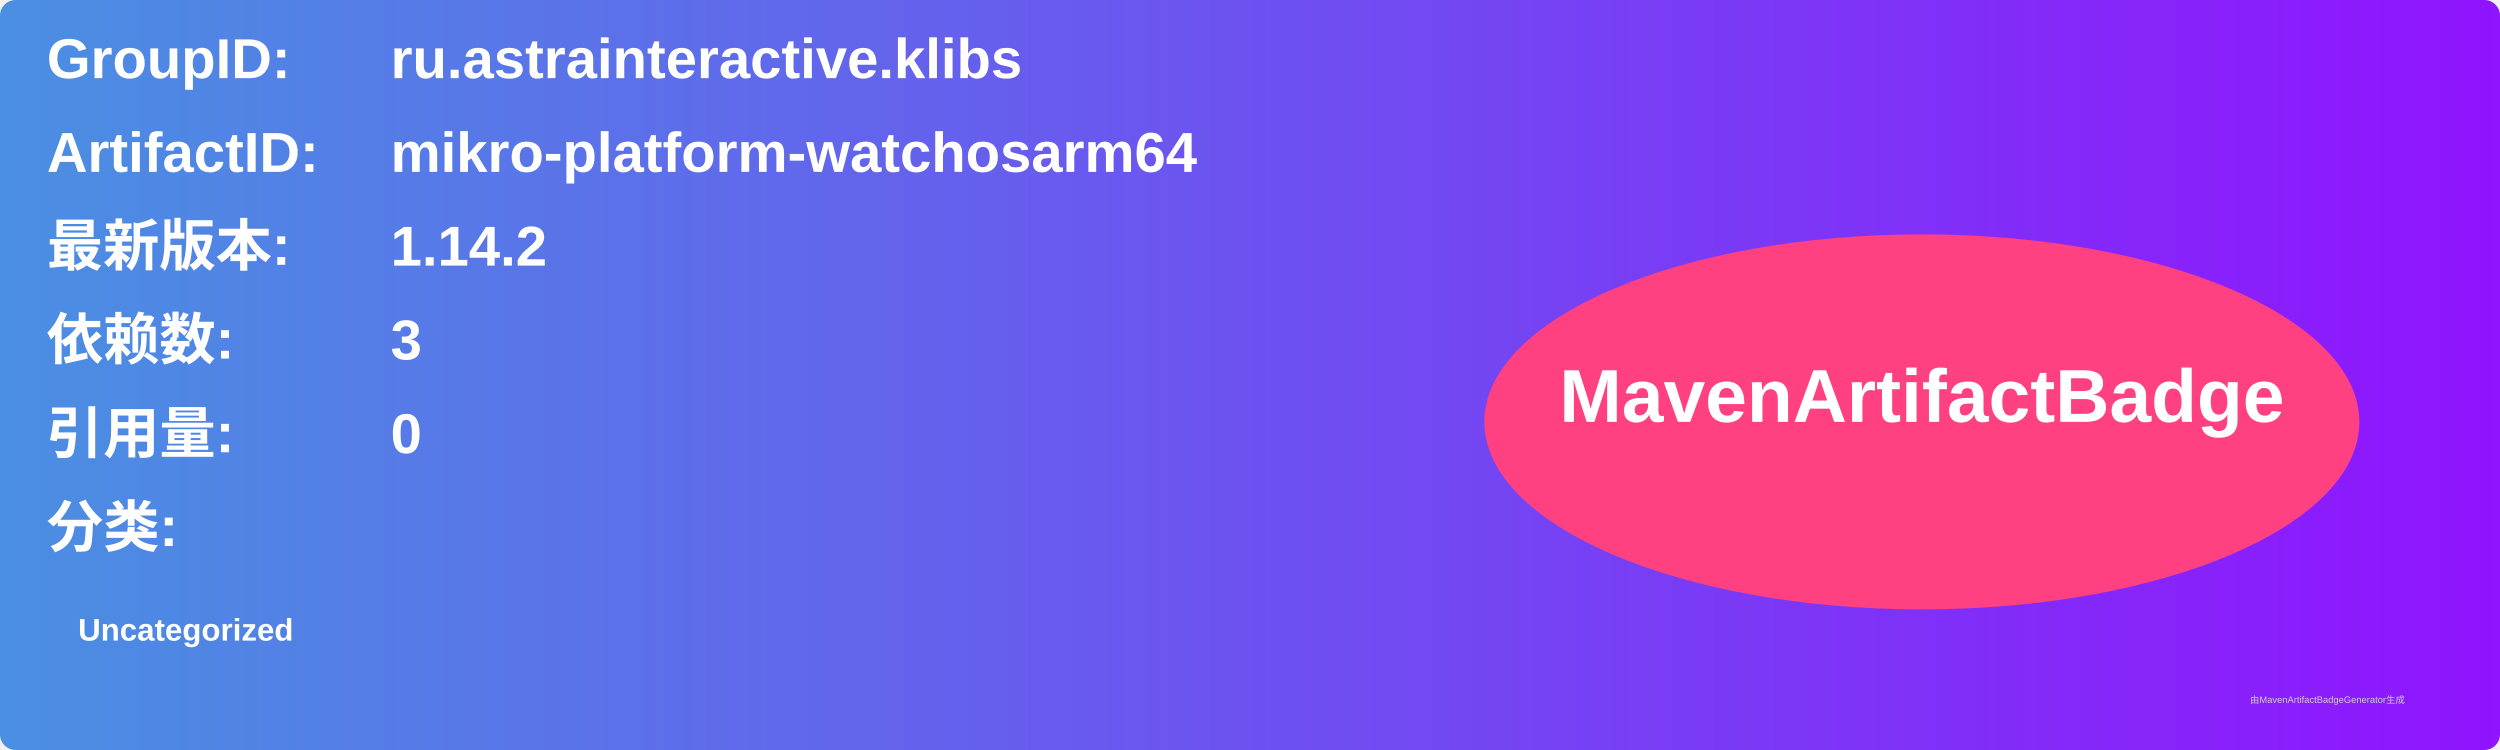
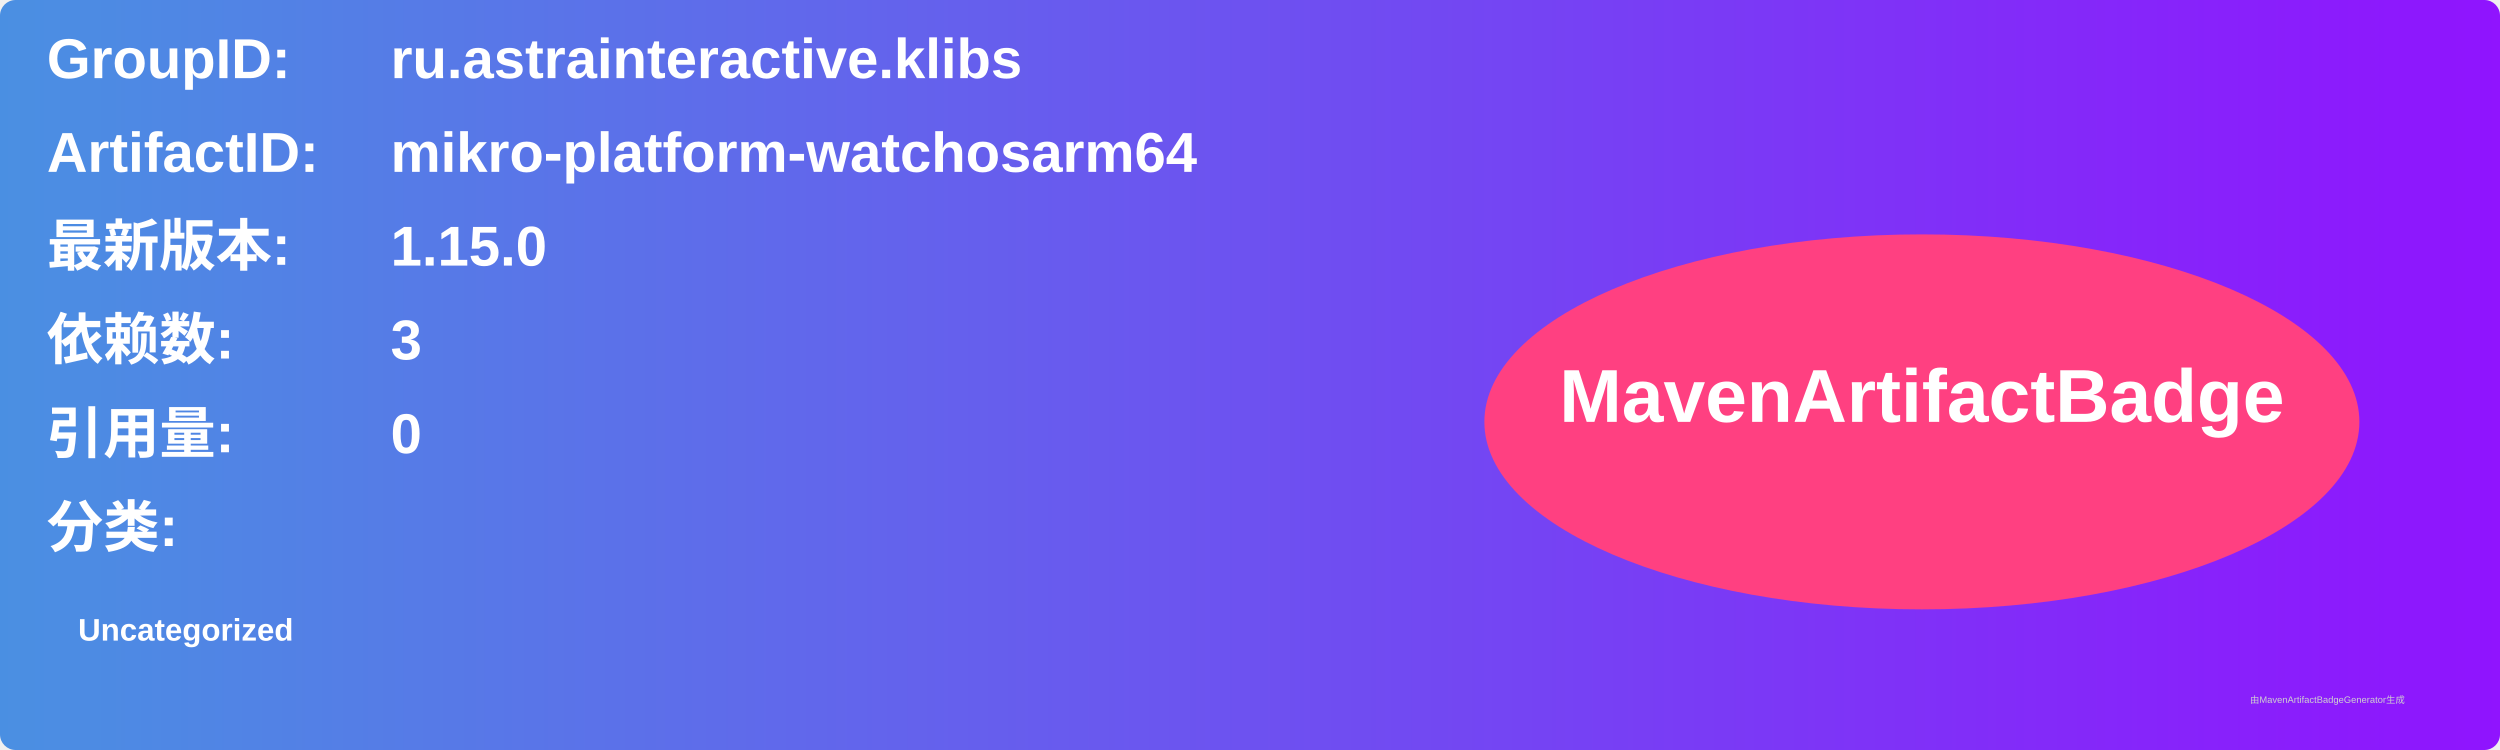
<svg xmlns="http://www.w3.org/2000/svg" width="800" height="240" viewBox="0 0 800 240">
  <linearGradient id="grad" x1="0%" y1="0%" x2="100%" y2="0%">
    <stop offset="0%" stop-color="#4a90e2" />
    <stop offset="100%" stop-color="#9013fe" />
  </linearGradient>
  <rect width="100%" height="100%" rx="5" ry="5" fill="url(#grad)" />
  <g transform="translate(15, 15)">
    <text x="0" y="10" font-family="Arial" font-size="18" fill="white" font-weight="bold" width="260">GroupID:</text>
    <text x="110" y="10" font-family="Arial" font-size="18" fill="white" font-weight="bold" width="460">ru.astrainteractive.klibs</text>
    <text x="0" y="40" font-family="Arial" font-size="18" fill="white" font-weight="bold" width="260">ArtifactID:</text>
    <text x="110" y="40" font-family="Arial" font-size="18" fill="white" font-weight="bold" width="460">mikro-platform-watchosarm64</text>
    <text x="0" y="70" font-family="Arial" font-size="18" fill="white" font-weight="bold">最新版本:</text>
    <text x="110" y="70" font-family="Arial" font-size="18" fill="white" font-weight="bold">
-       <tspan font-weight="bold">1.14.2</tspan>
+       <tspan font-weight="bold">1.15.0</tspan>
    </text>
    <text x="0" y="100" font-family="Arial" font-size="18" fill="white" font-weight="bold">依赖数: </text>
    <text x="110" y="100" font-family="Arial" font-size="18" fill="white">
      <tspan font-weight="bold">3</tspan>
    </text>
    <text x="0" y="130" font-family="Arial" font-size="18" fill="white" font-weight="bold">引用量: </text>
    <text x="110" y="130" font-family="Arial" font-size="18" fill="white">
      <tspan font-weight="bold">0</tspan>
    </text>
    <text x="0" y="160" font-family="Arial" font-size="18" fill="white" font-weight="bold">分类:</text>
    <text x="10" y="190" font-family="Arial" font-size="10" fill="white">
      <tspan font-weight="bold">Uncategorized</tspan>
    </text>
    <ellipse cx="600" cy="120" rx="140" ry="60" fill="#ff4081" />
    <text x="600" y="120" text-anchor="middle" font-family="Arial" font-size="24" fill="white" font-weight="bold">MavenArtifactBadge</text>
  </g>
  <text x="720" y="225" font-family="Arial" font-size="3" fill="#d0d0d0">由MavenArtifactBadgeGenerator生成</text>
</svg>
